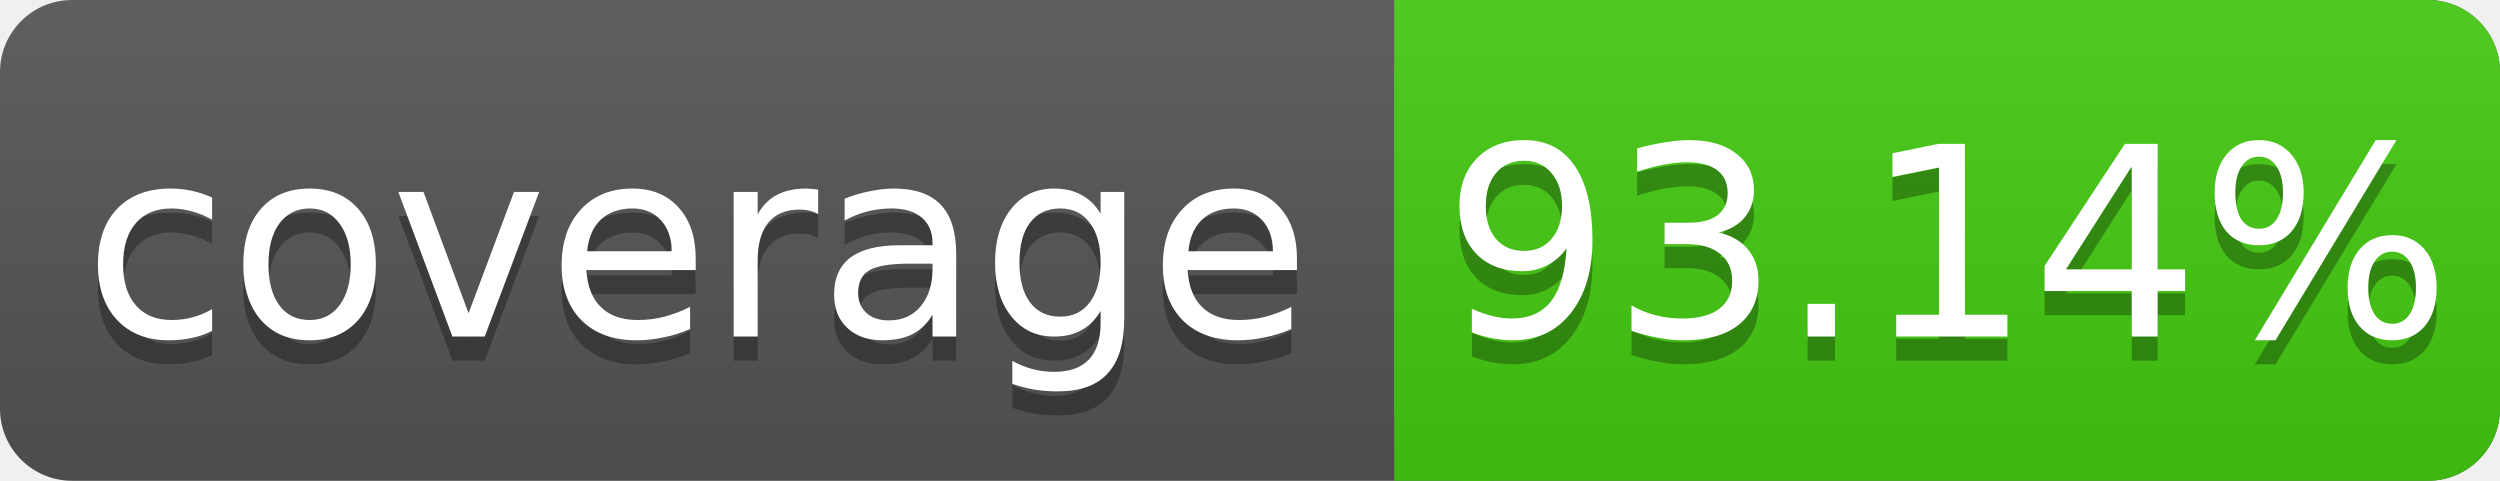
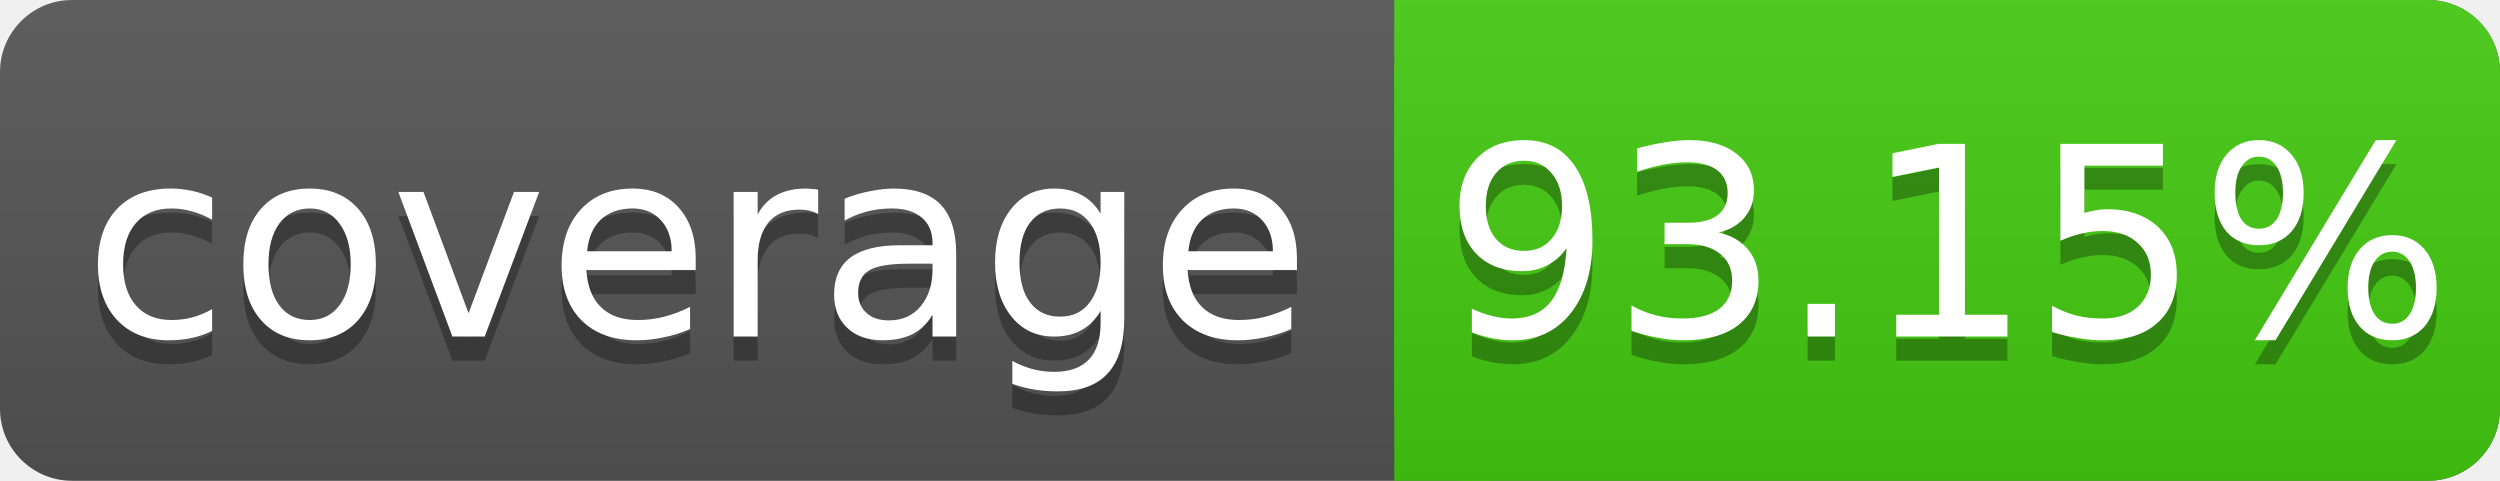
<svg xmlns="http://www.w3.org/2000/svg" width="104" height="20">
  <linearGradient id="s" x2="0" y2="100%">
    <stop offset="0" stop-color="#bbb" stop-opacity=".1" />
    <stop offset="1" stop-opacity=".1" />
  </linearGradient>
  <rect rx="3" width="104" height="20" fill="#555" />
  <rect rx="3" x="58" width="46" height="20" fill="#4c1" />
  <rect x="58" width="4" height="20" fill="#4c1" />
  <rect rx="3" width="104" height="20" fill="url(#s)" />
  <g fill="#fff" text-anchor="middle" font-family="DejaVu Sans,Verdana,Geneva,sans-serif" font-size="11">
    <text x="29" y="15" fill="#010101" fill-opacity=".3">coverage</text>
    <text x="29" y="14">coverage</text>
-     <text x="81" y="15" fill="#010101" fill-opacity=".3">93.14%</text>
-     <text x="81" y="14">93.14%</text>
+     <text x="81" y="15" fill="#010101" fill-opacity=".3">93.15%</text>
+     <text x="81" y="14">93.15%</text>
  </g>
</svg>
